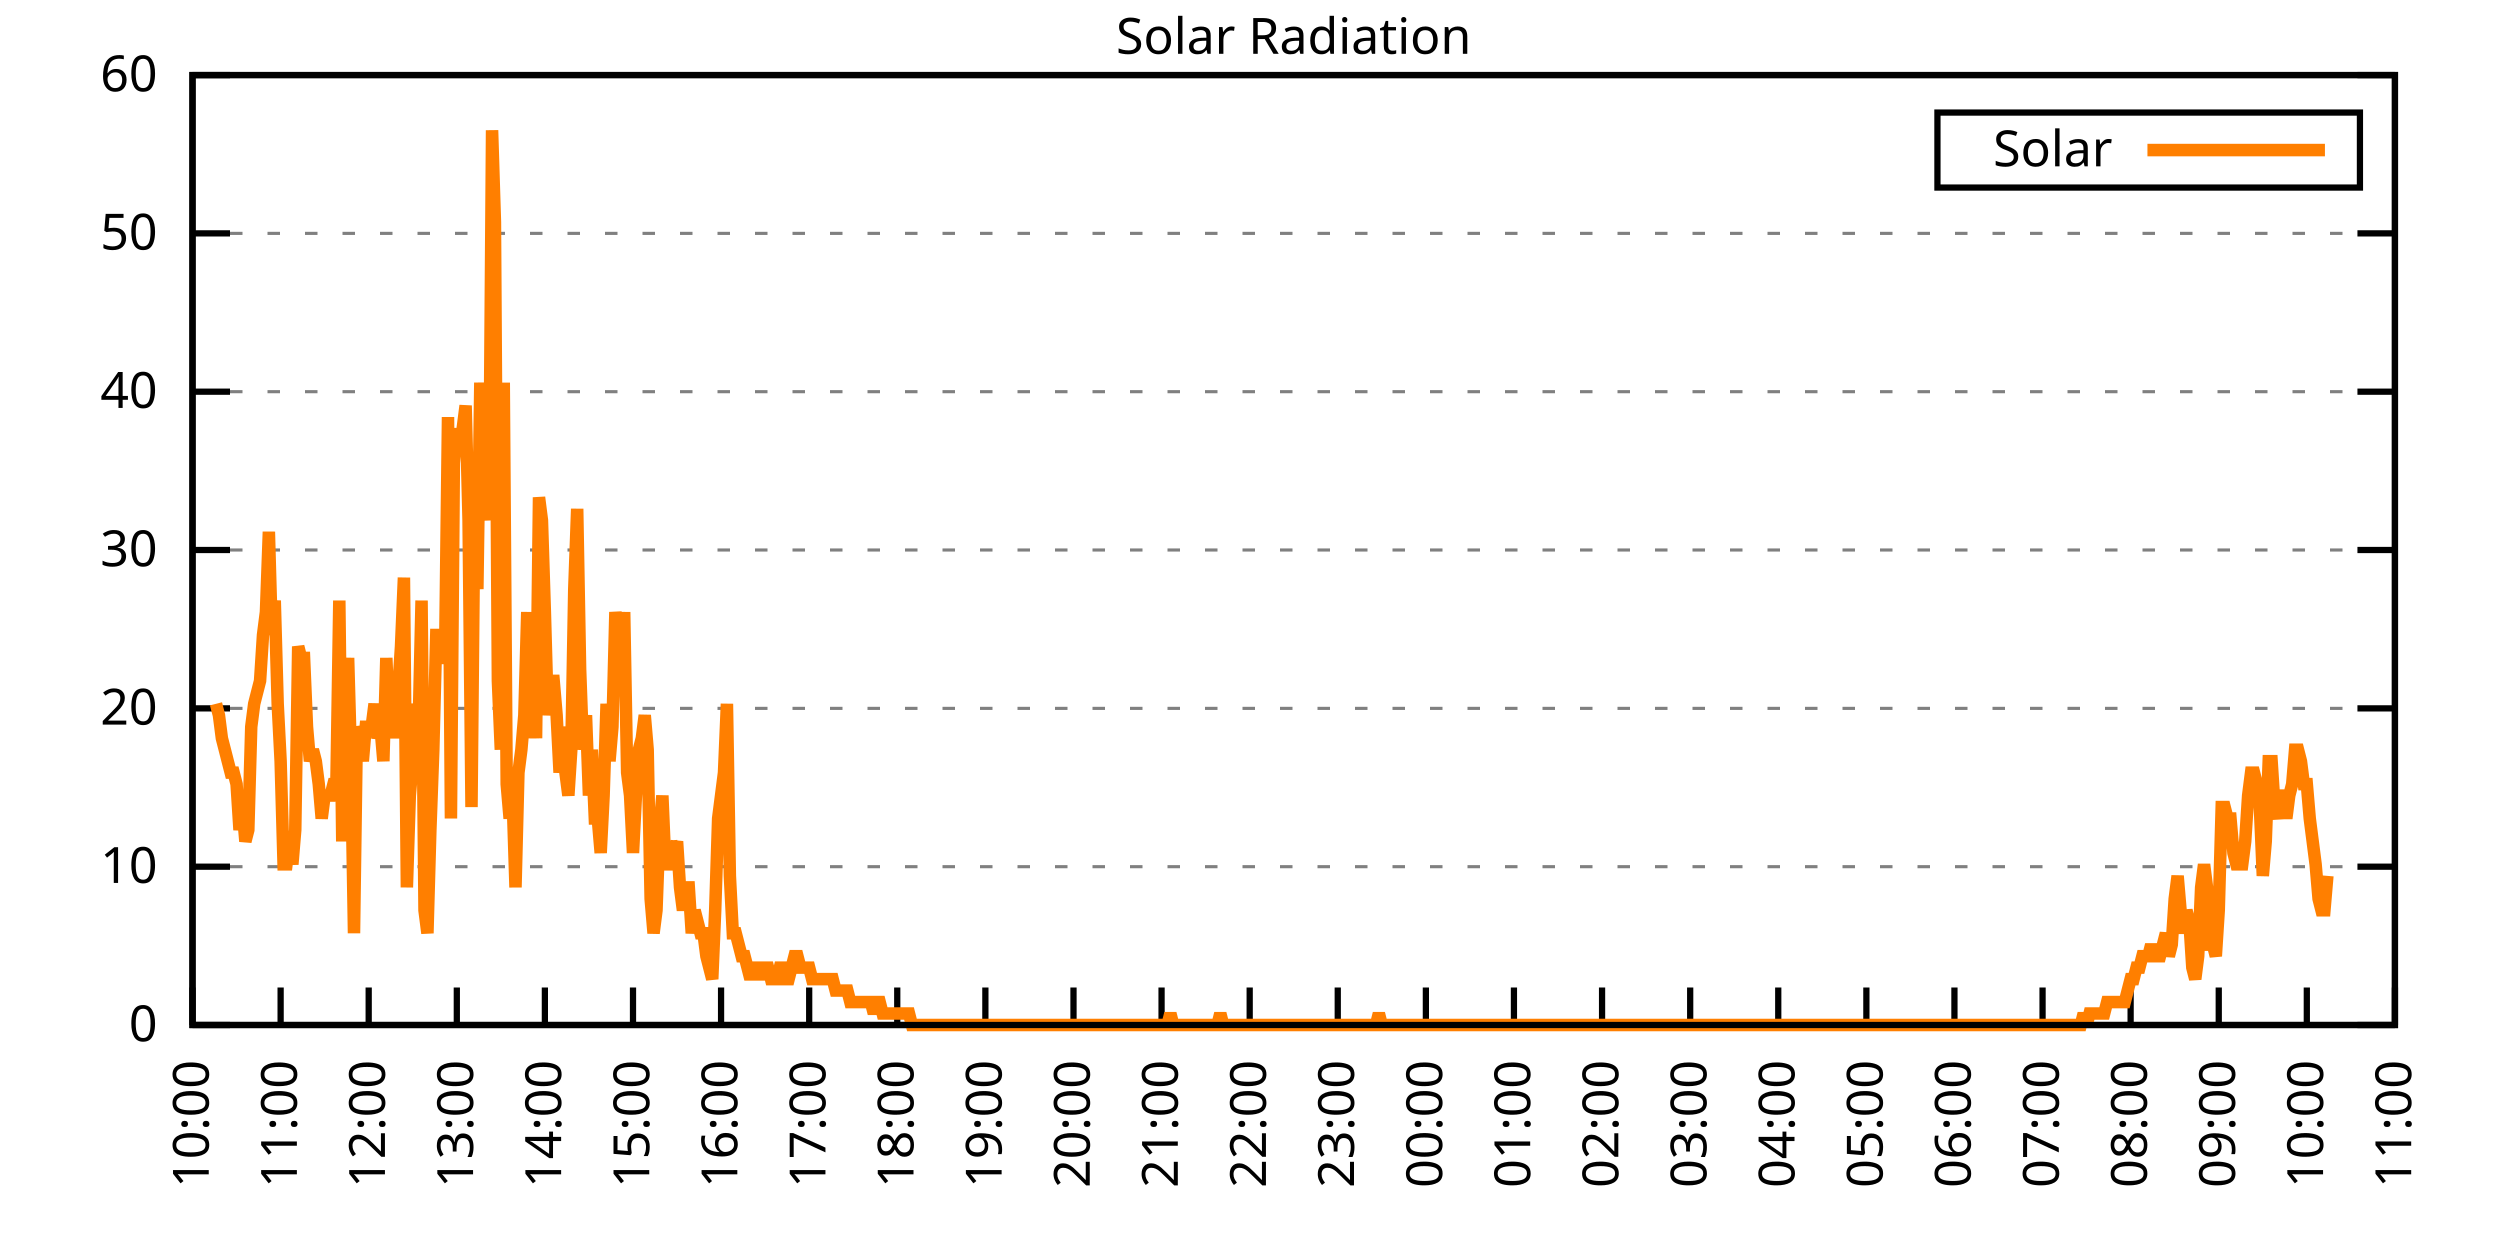
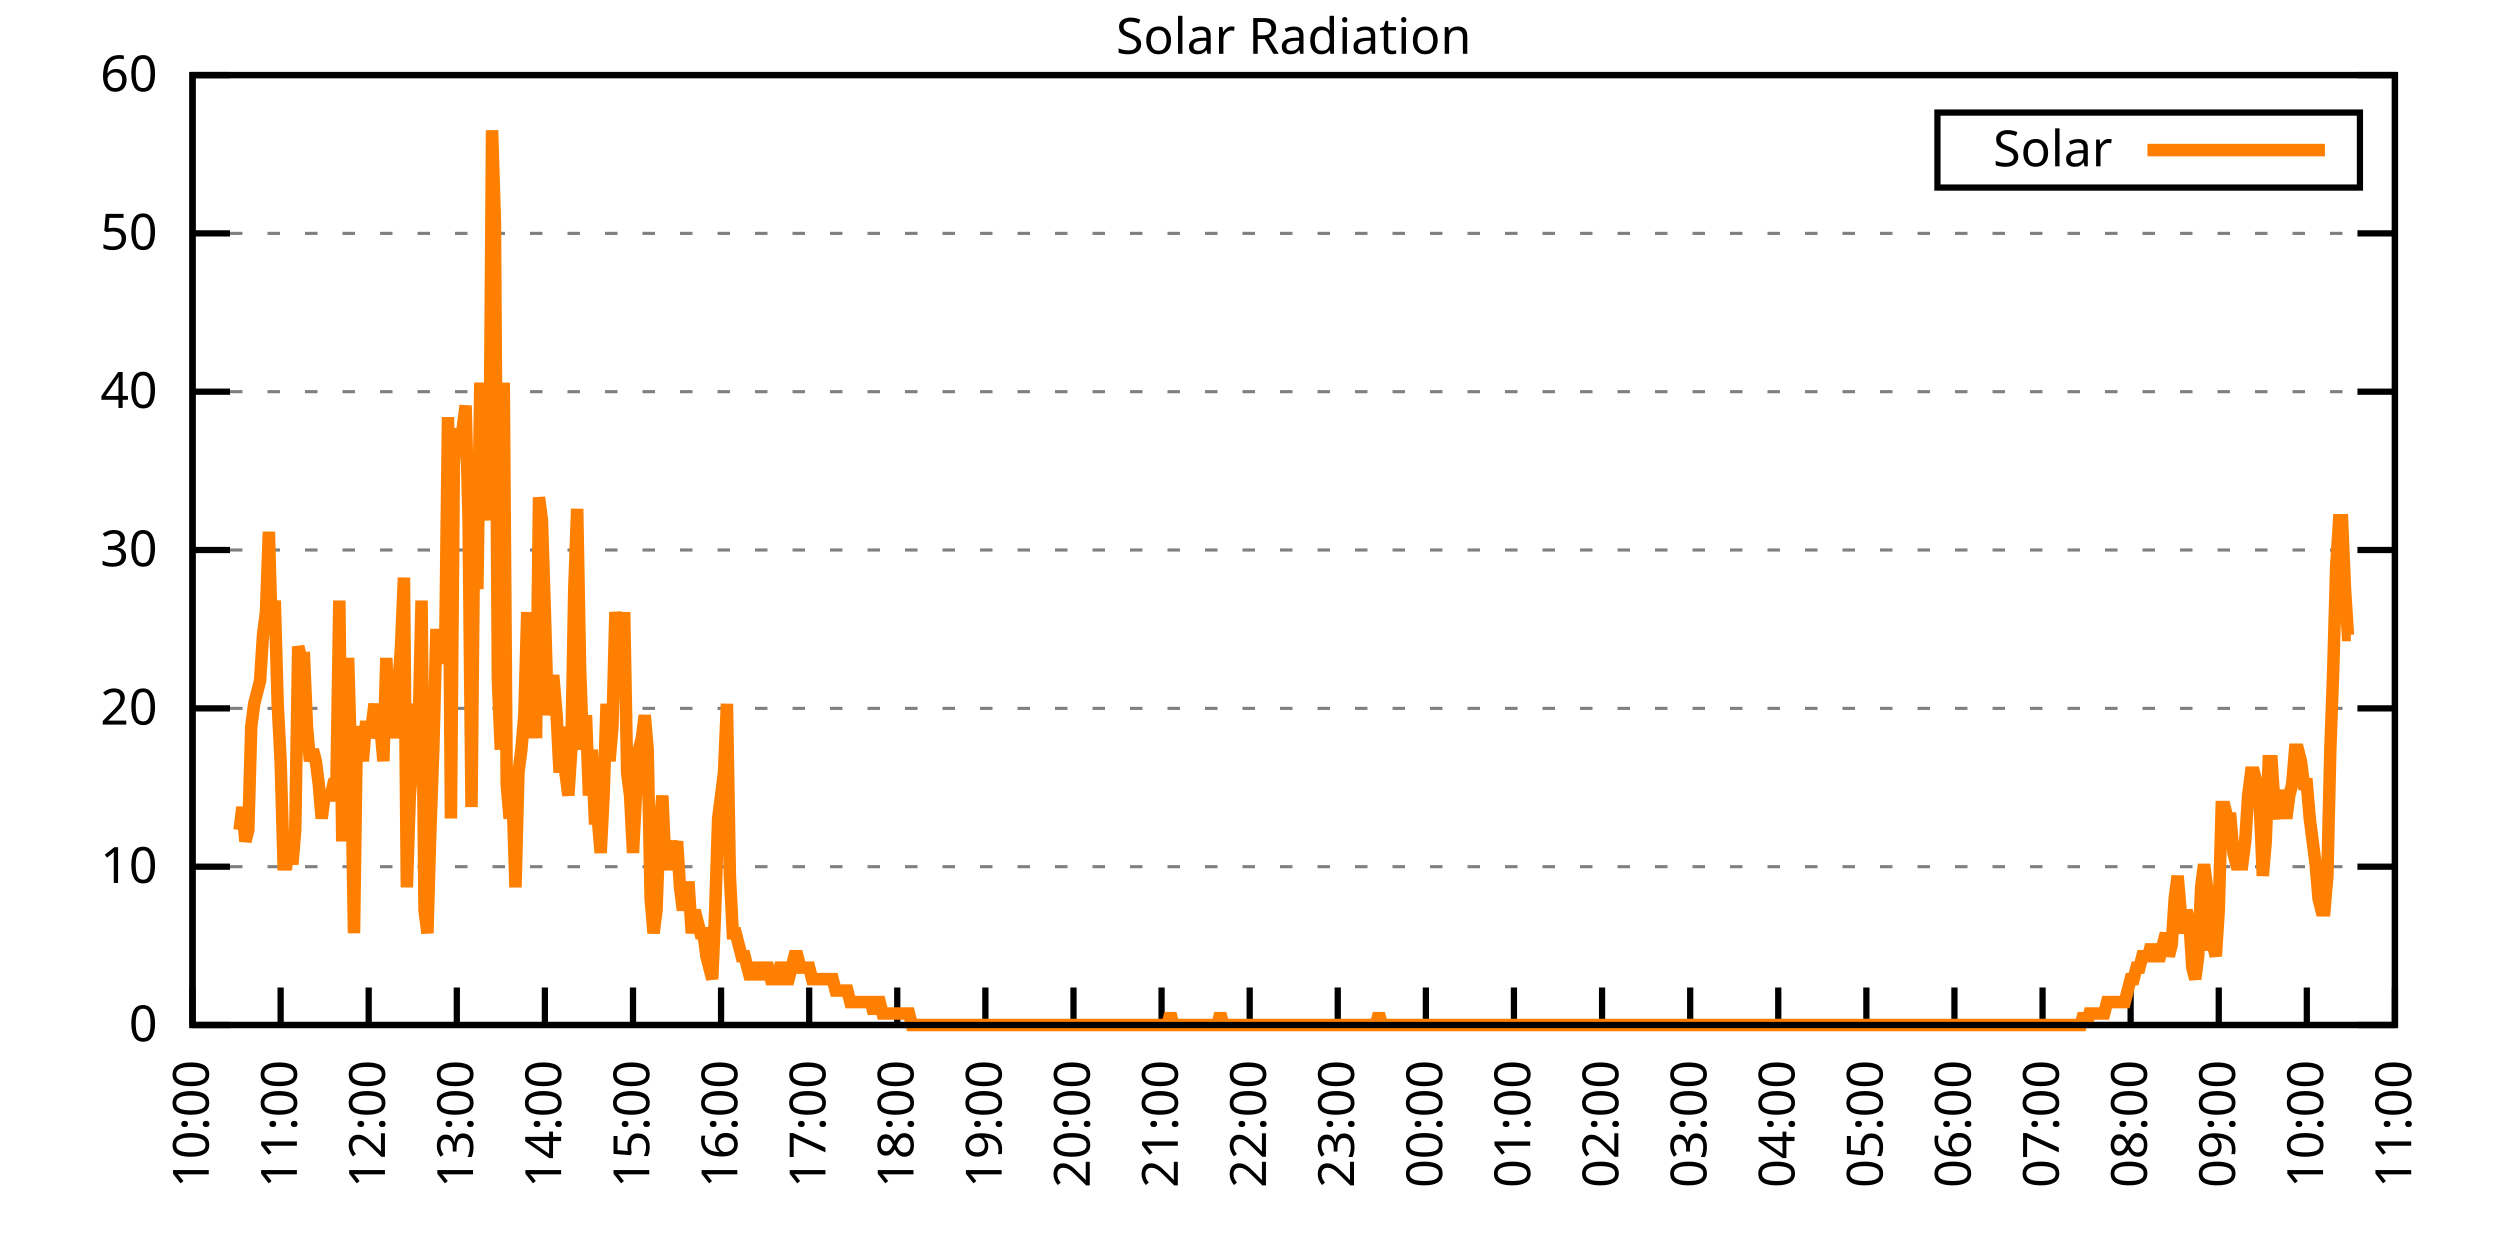
<svg xmlns="http://www.w3.org/2000/svg" xmlns:xlink="http://www.w3.org/1999/xlink" width="400" height="200" viewBox="0 0 400 200">
  <g id="gnuplot_canvas">
    <rect x="0" y="0" width="400" height="200" fill="none" />
    <defs>
      <circle id="gpDot" r="0.5" stroke-width="0.5" stroke="currentColor" />
      <path id="gpPt0" stroke-width="0.333" stroke="currentColor" d="M-1,0 h2 M0,-1 v2" />
      <path id="gpPt1" stroke-width="0.333" stroke="currentColor" d="M-1,-1 L1,1 M1,-1 L-1,1" />
      <path id="gpPt2" stroke-width="0.333" stroke="currentColor" d="M-1,0 L1,0 M0,-1 L0,1 M-1,-1 L1,1 M-1,1 L1,-1" />
      <rect id="gpPt3" stroke-width="0.333" stroke="currentColor" x="-1" y="-1" width="2" height="2" />
      <rect id="gpPt4" stroke-width="0.333" stroke="currentColor" fill="currentColor" x="-1" y="-1" width="2" height="2" />
      <circle id="gpPt5" stroke-width="0.333" stroke="currentColor" cx="0" cy="0" r="1" />
      <use xlink:href="#gpPt5" id="gpPt6" fill="currentColor" stroke="none" />
      <path id="gpPt7" stroke-width="0.333" stroke="currentColor" d="M0,-1.33 L-1.33,0.67 L1.33,0.67 z" />
      <use xlink:href="#gpPt7" id="gpPt8" fill="currentColor" stroke="none" />
      <use xlink:href="#gpPt7" id="gpPt9" stroke="currentColor" transform="rotate(180)" />
      <use xlink:href="#gpPt9" id="gpPt10" fill="currentColor" stroke="none" />
      <use xlink:href="#gpPt3" id="gpPt11" stroke="currentColor" transform="rotate(45)" />
      <use xlink:href="#gpPt11" id="gpPt12" fill="currentColor" stroke="none" />
      <path id="gpPt13" stroke-width="0.333" stroke="currentColor" d="M0,1.330 L1.265,0.411 L0.782,-1.067 L-0.782,-1.076 L-1.265,0.411 z" />
      <use xlink:href="#gpPt13" id="gpPt14" fill="currentColor" stroke="none" />
      <filter id="textbox" filterUnits="objectBoundingBox" x="0" y="0" height="1" width="1">
        <feFlood flood-color="white" flood-opacity="1" result="bgnd" />
        <feComposite in="SourceGraphic" in2="bgnd" operator="atop" />
      </filter>
      <filter id="greybox" filterUnits="objectBoundingBox" x="0" y="0" height="1" width="1">
        <feFlood flood-color="lightgrey" flood-opacity="1" result="grey" />
        <feComposite in="SourceGraphic" in2="grey" operator="atop" />
      </filter>
    </defs>
    <g fill="none" color="white" stroke="currentColor" stroke-width="1.00" stroke-linecap="butt" stroke-linejoin="miter">
</g>
    <g fill="none" color="black" stroke="currentColor" stroke-width="1.00" stroke-linecap="butt" stroke-linejoin="miter">
      <g stroke="none" shape-rendering="crispEdges">
        <polygon fill="rgb(255, 255, 255)" points="30.80,164.00 383.18,164.00 383.18,12.02 30.80,12.02 " />
      </g>
    </g>
    <g fill="none" color="black" stroke="currentColor" stroke-width="1.00" stroke-linecap="butt" stroke-linejoin="miter">
</g>
    <g fill="none" color="black" stroke="black" stroke-width="0.50" stroke-linecap="butt" stroke-linejoin="miter">
</g>
    <g fill="none" color="gray" stroke="currentColor" stroke-width="0.50" stroke-linecap="butt" stroke-linejoin="miter">
      <path stroke="gray" stroke-dasharray="2,4" class="gridline" d="M30.80,164.00 L383.19,164.00  " />
    </g>
    <g fill="none" color="gray" stroke="gray" stroke-width="1.00" stroke-linecap="butt" stroke-linejoin="miter">
</g>
    <g fill="none" color="black" stroke="currentColor" stroke-width="1.00" stroke-linecap="butt" stroke-linejoin="miter">
      <path stroke="black" d="M30.80,164.00 L36.80,164.00 M383.19,164.00 L377.19,164.00  " />
      <g transform="translate(25.20,166.60)" stroke="none" fill="black" font-family="Sans" font-size="8.00" text-anchor="end">
        <text>
          <tspan font-family="Sans"> 0</tspan>
        </text>
      </g>
    </g>
    <g fill="none" color="black" stroke="currentColor" stroke-width="1.00" stroke-linecap="butt" stroke-linejoin="miter">
</g>
    <g fill="none" color="black" stroke="black" stroke-width="0.50" stroke-linecap="butt" stroke-linejoin="miter">
</g>
    <g fill="none" color="gray" stroke="currentColor" stroke-width="0.50" stroke-linecap="butt" stroke-linejoin="miter">
      <path stroke="gray" stroke-dasharray="2,4" class="gridline" d="M30.80,138.67 L383.19,138.67  " />
    </g>
    <g fill="none" color="gray" stroke="gray" stroke-width="1.00" stroke-linecap="butt" stroke-linejoin="miter">
</g>
    <g fill="none" color="black" stroke="currentColor" stroke-width="1.00" stroke-linecap="butt" stroke-linejoin="miter">
      <path stroke="black" d="M30.80,138.67 L36.80,138.67 M383.19,138.67 L377.19,138.67  " />
      <g transform="translate(25.20,141.27)" stroke="none" fill="black" font-family="Sans" font-size="8.00" text-anchor="end">
        <text>
          <tspan font-family="Sans"> 10</tspan>
        </text>
      </g>
    </g>
    <g fill="none" color="black" stroke="currentColor" stroke-width="1.00" stroke-linecap="butt" stroke-linejoin="miter">
</g>
    <g fill="none" color="black" stroke="black" stroke-width="0.50" stroke-linecap="butt" stroke-linejoin="miter">
</g>
    <g fill="none" color="gray" stroke="currentColor" stroke-width="0.50" stroke-linecap="butt" stroke-linejoin="miter">
      <path stroke="gray" stroke-dasharray="2,4" class="gridline" d="M30.80,113.34 L383.19,113.34  " />
    </g>
    <g fill="none" color="gray" stroke="gray" stroke-width="1.00" stroke-linecap="butt" stroke-linejoin="miter">
</g>
    <g fill="none" color="black" stroke="currentColor" stroke-width="1.00" stroke-linecap="butt" stroke-linejoin="miter">
      <path stroke="black" d="M30.80,113.34 L36.80,113.34 M383.19,113.34 L377.19,113.34  " />
      <g transform="translate(25.20,115.94)" stroke="none" fill="black" font-family="Sans" font-size="8.00" text-anchor="end">
        <text>
          <tspan font-family="Sans"> 20</tspan>
        </text>
      </g>
    </g>
    <g fill="none" color="black" stroke="currentColor" stroke-width="1.00" stroke-linecap="butt" stroke-linejoin="miter">
</g>
    <g fill="none" color="black" stroke="black" stroke-width="0.50" stroke-linecap="butt" stroke-linejoin="miter">
</g>
    <g fill="none" color="gray" stroke="currentColor" stroke-width="0.50" stroke-linecap="butt" stroke-linejoin="miter">
      <path stroke="gray" stroke-dasharray="2,4" class="gridline" d="M30.80,88.00 L383.19,88.00  " />
    </g>
    <g fill="none" color="gray" stroke="gray" stroke-width="1.00" stroke-linecap="butt" stroke-linejoin="miter">
</g>
    <g fill="none" color="black" stroke="currentColor" stroke-width="1.00" stroke-linecap="butt" stroke-linejoin="miter">
      <path stroke="black" d="M30.80,88.00 L36.80,88.00 M383.19,88.00 L377.19,88.00  " />
      <g transform="translate(25.20,90.60)" stroke="none" fill="black" font-family="Sans" font-size="8.00" text-anchor="end">
        <text>
          <tspan font-family="Sans"> 30</tspan>
        </text>
      </g>
    </g>
    <g fill="none" color="black" stroke="currentColor" stroke-width="1.00" stroke-linecap="butt" stroke-linejoin="miter">
</g>
    <g fill="none" color="black" stroke="black" stroke-width="0.50" stroke-linecap="butt" stroke-linejoin="miter">
</g>
    <g fill="none" color="gray" stroke="currentColor" stroke-width="0.50" stroke-linecap="butt" stroke-linejoin="miter">
      <path stroke="gray" stroke-dasharray="2,4" class="gridline" d="M30.80,62.67 L383.19,62.67  " />
    </g>
    <g fill="none" color="gray" stroke="gray" stroke-width="1.00" stroke-linecap="butt" stroke-linejoin="miter">
</g>
    <g fill="none" color="black" stroke="currentColor" stroke-width="1.00" stroke-linecap="butt" stroke-linejoin="miter">
      <path stroke="black" d="M30.80,62.67 L36.80,62.67 M383.19,62.67 L377.19,62.67  " />
      <g transform="translate(25.20,65.27)" stroke="none" fill="black" font-family="Sans" font-size="8.00" text-anchor="end">
        <text>
          <tspan font-family="Sans"> 40</tspan>
        </text>
      </g>
    </g>
    <g fill="none" color="black" stroke="currentColor" stroke-width="1.00" stroke-linecap="butt" stroke-linejoin="miter">
</g>
    <g fill="none" color="black" stroke="black" stroke-width="0.50" stroke-linecap="butt" stroke-linejoin="miter">
</g>
    <g fill="none" color="gray" stroke="currentColor" stroke-width="0.50" stroke-linecap="butt" stroke-linejoin="miter">
      <path stroke="gray" stroke-dasharray="2,4" class="gridline" d="M30.80,37.34 L383.19,37.34  " />
    </g>
    <g fill="none" color="gray" stroke="gray" stroke-width="1.00" stroke-linecap="butt" stroke-linejoin="miter">
</g>
    <g fill="none" color="black" stroke="currentColor" stroke-width="1.00" stroke-linecap="butt" stroke-linejoin="miter">
      <path stroke="black" d="M30.80,37.34 L36.80,37.34 M383.19,37.34 L377.19,37.34  " />
      <g transform="translate(25.20,39.94)" stroke="none" fill="black" font-family="Sans" font-size="8.00" text-anchor="end">
        <text>
          <tspan font-family="Sans"> 50</tspan>
        </text>
      </g>
    </g>
    <g fill="none" color="black" stroke="currentColor" stroke-width="1.00" stroke-linecap="butt" stroke-linejoin="miter">
</g>
    <g fill="none" color="black" stroke="black" stroke-width="0.50" stroke-linecap="butt" stroke-linejoin="miter">
</g>
    <g fill="none" color="gray" stroke="currentColor" stroke-width="0.50" stroke-linecap="butt" stroke-linejoin="miter">
      <path stroke="gray" stroke-dasharray="2,4" class="gridline" d="M30.80,12.01 L383.19,12.01  " />
    </g>
    <g fill="none" color="gray" stroke="gray" stroke-width="1.00" stroke-linecap="butt" stroke-linejoin="miter">
</g>
    <g fill="none" color="black" stroke="currentColor" stroke-width="1.00" stroke-linecap="butt" stroke-linejoin="miter">
      <path stroke="black" d="M30.80,12.01 L36.80,12.01 M383.19,12.01 L377.19,12.01  " />
      <g transform="translate(25.20,14.61)" stroke="none" fill="black" font-family="Sans" font-size="8.00" text-anchor="end">
        <text>
          <tspan font-family="Sans"> 60</tspan>
        </text>
      </g>
    </g>
    <g fill="none" color="black" stroke="currentColor" stroke-width="1.00" stroke-linecap="butt" stroke-linejoin="miter">
      <path stroke="black" d="M30.80,164.00 L30.80,158.00  " />
      <g transform="translate(33.40,169.60) rotate(270.00)" stroke="none" fill="black" font-family="Sans" font-size="8.00" text-anchor="end">
        <text>
          <tspan font-family="Sans">10:00</tspan>
        </text>
      </g>
    </g>
    <g fill="none" color="black" stroke="currentColor" stroke-width="1.00" stroke-linecap="butt" stroke-linejoin="miter">
      <path stroke="black" d="M44.90,164.00 L44.90,158.00  " />
      <g transform="translate(47.50,169.60) rotate(270.00)" stroke="none" fill="black" font-family="Sans" font-size="8.00" text-anchor="end">
        <text>
          <tspan font-family="Sans">11:00</tspan>
        </text>
      </g>
    </g>
    <g fill="none" color="black" stroke="currentColor" stroke-width="1.00" stroke-linecap="butt" stroke-linejoin="miter">
      <path stroke="black" d="M58.99,164.00 L58.99,158.00  " />
      <g transform="translate(61.59,169.60) rotate(270.00)" stroke="none" fill="black" font-family="Sans" font-size="8.00" text-anchor="end">
        <text>
          <tspan font-family="Sans">12:00</tspan>
        </text>
      </g>
    </g>
    <g fill="none" color="black" stroke="currentColor" stroke-width="1.00" stroke-linecap="butt" stroke-linejoin="miter">
      <path stroke="black" d="M73.09,164.00 L73.09,158.00  " />
      <g transform="translate(75.69,169.60) rotate(270.00)" stroke="none" fill="black" font-family="Sans" font-size="8.00" text-anchor="end">
        <text>
          <tspan font-family="Sans">13:00</tspan>
        </text>
      </g>
    </g>
    <g fill="none" color="black" stroke="currentColor" stroke-width="1.00" stroke-linecap="butt" stroke-linejoin="miter">
      <path stroke="black" d="M87.18,164.00 L87.18,158.00  " />
      <g transform="translate(89.78,169.60) rotate(270.00)" stroke="none" fill="black" font-family="Sans" font-size="8.00" text-anchor="end">
        <text>
          <tspan font-family="Sans">14:00</tspan>
        </text>
      </g>
    </g>
    <g fill="none" color="black" stroke="currentColor" stroke-width="1.00" stroke-linecap="butt" stroke-linejoin="miter">
      <path stroke="black" d="M101.28,164.00 L101.28,158.00  " />
      <g transform="translate(103.88,169.60) rotate(270.00)" stroke="none" fill="black" font-family="Sans" font-size="8.00" text-anchor="end">
        <text>
          <tspan font-family="Sans">15:00</tspan>
        </text>
      </g>
    </g>
    <g fill="none" color="black" stroke="currentColor" stroke-width="1.00" stroke-linecap="butt" stroke-linejoin="miter">
      <path stroke="black" d="M115.37,164.00 L115.37,158.00  " />
      <g transform="translate(117.97,169.60) rotate(270.00)" stroke="none" fill="black" font-family="Sans" font-size="8.00" text-anchor="end">
        <text>
          <tspan font-family="Sans">16:00</tspan>
        </text>
      </g>
    </g>
    <g fill="none" color="black" stroke="currentColor" stroke-width="1.00" stroke-linecap="butt" stroke-linejoin="miter">
      <path stroke="black" d="M129.47,164.00 L129.47,158.00  " />
      <g transform="translate(132.07,169.60) rotate(270.00)" stroke="none" fill="black" font-family="Sans" font-size="8.00" text-anchor="end">
        <text>
          <tspan font-family="Sans">17:00</tspan>
        </text>
      </g>
    </g>
    <g fill="none" color="black" stroke="currentColor" stroke-width="1.00" stroke-linecap="butt" stroke-linejoin="miter">
      <path stroke="black" d="M143.56,164.00 L143.56,158.00  " />
      <g transform="translate(146.16,169.60) rotate(270.00)" stroke="none" fill="black" font-family="Sans" font-size="8.00" text-anchor="end">
        <text>
          <tspan font-family="Sans">18:00</tspan>
        </text>
      </g>
    </g>
    <g fill="none" color="black" stroke="currentColor" stroke-width="1.00" stroke-linecap="butt" stroke-linejoin="miter">
      <path stroke="black" d="M157.66,164.00 L157.66,158.00  " />
      <g transform="translate(160.26,169.60) rotate(270.00)" stroke="none" fill="black" font-family="Sans" font-size="8.00" text-anchor="end">
        <text>
          <tspan font-family="Sans">19:00</tspan>
        </text>
      </g>
    </g>
    <g fill="none" color="black" stroke="currentColor" stroke-width="1.00" stroke-linecap="butt" stroke-linejoin="miter">
      <path stroke="black" d="M171.76,164.00 L171.76,158.00  " />
      <g transform="translate(174.36,169.60) rotate(270.00)" stroke="none" fill="black" font-family="Sans" font-size="8.00" text-anchor="end">
        <text>
          <tspan font-family="Sans">20:00</tspan>
        </text>
      </g>
    </g>
    <g fill="none" color="black" stroke="currentColor" stroke-width="1.00" stroke-linecap="butt" stroke-linejoin="miter">
      <path stroke="black" d="M185.85,164.00 L185.85,158.00  " />
      <g transform="translate(188.45,169.60) rotate(270.00)" stroke="none" fill="black" font-family="Sans" font-size="8.00" text-anchor="end">
        <text>
          <tspan font-family="Sans">21:00</tspan>
        </text>
      </g>
    </g>
    <g fill="none" color="black" stroke="currentColor" stroke-width="1.00" stroke-linecap="butt" stroke-linejoin="miter">
      <path stroke="black" d="M199.95,164.00 L199.95,158.00  " />
      <g transform="translate(202.55,169.60) rotate(270.00)" stroke="none" fill="black" font-family="Sans" font-size="8.00" text-anchor="end">
        <text>
          <tspan font-family="Sans">22:00</tspan>
        </text>
      </g>
    </g>
    <g fill="none" color="black" stroke="currentColor" stroke-width="1.00" stroke-linecap="butt" stroke-linejoin="miter">
      <path stroke="black" d="M214.04,164.00 L214.04,158.00  " />
      <g transform="translate(216.64,169.60) rotate(270.00)" stroke="none" fill="black" font-family="Sans" font-size="8.00" text-anchor="end">
        <text>
          <tspan font-family="Sans">23:00</tspan>
        </text>
      </g>
    </g>
    <g fill="none" color="black" stroke="currentColor" stroke-width="1.00" stroke-linecap="butt" stroke-linejoin="miter">
      <path stroke="black" d="M228.14,164.00 L228.14,158.00  " />
      <g transform="translate(230.74,169.60) rotate(270.00)" stroke="none" fill="black" font-family="Sans" font-size="8.00" text-anchor="end">
        <text>
          <tspan font-family="Sans">00:00</tspan>
        </text>
      </g>
    </g>
    <g fill="none" color="black" stroke="currentColor" stroke-width="1.00" stroke-linecap="butt" stroke-linejoin="miter">
      <path stroke="black" d="M242.23,164.00 L242.23,158.00  " />
      <g transform="translate(244.83,169.60) rotate(270.00)" stroke="none" fill="black" font-family="Sans" font-size="8.00" text-anchor="end">
        <text>
          <tspan font-family="Sans">01:00</tspan>
        </text>
      </g>
    </g>
    <g fill="none" color="black" stroke="currentColor" stroke-width="1.00" stroke-linecap="butt" stroke-linejoin="miter">
      <path stroke="black" d="M256.33,164.00 L256.33,158.00  " />
      <g transform="translate(258.93,169.60) rotate(270.00)" stroke="none" fill="black" font-family="Sans" font-size="8.00" text-anchor="end">
        <text>
          <tspan font-family="Sans">02:00</tspan>
        </text>
      </g>
    </g>
    <g fill="none" color="black" stroke="currentColor" stroke-width="1.00" stroke-linecap="butt" stroke-linejoin="miter">
      <path stroke="black" d="M270.43,164.00 L270.43,158.00  " />
      <g transform="translate(273.03,169.60) rotate(270.00)" stroke="none" fill="black" font-family="Sans" font-size="8.00" text-anchor="end">
        <text>
          <tspan font-family="Sans">03:00</tspan>
        </text>
      </g>
    </g>
    <g fill="none" color="black" stroke="currentColor" stroke-width="1.00" stroke-linecap="butt" stroke-linejoin="miter">
      <path stroke="black" d="M284.52,164.00 L284.52,158.00  " />
      <g transform="translate(287.12,169.60) rotate(270.00)" stroke="none" fill="black" font-family="Sans" font-size="8.00" text-anchor="end">
        <text>
          <tspan font-family="Sans">04:00</tspan>
        </text>
      </g>
    </g>
    <g fill="none" color="black" stroke="currentColor" stroke-width="1.00" stroke-linecap="butt" stroke-linejoin="miter">
      <path stroke="black" d="M298.62,164.00 L298.62,158.00  " />
      <g transform="translate(301.22,169.60) rotate(270.00)" stroke="none" fill="black" font-family="Sans" font-size="8.00" text-anchor="end">
        <text>
          <tspan font-family="Sans">05:00</tspan>
        </text>
      </g>
    </g>
    <g fill="none" color="black" stroke="currentColor" stroke-width="1.00" stroke-linecap="butt" stroke-linejoin="miter">
      <path stroke="black" d="M312.71,164.00 L312.71,158.00  " />
      <g transform="translate(315.31,169.60) rotate(270.00)" stroke="none" fill="black" font-family="Sans" font-size="8.00" text-anchor="end">
        <text>
          <tspan font-family="Sans">06:00</tspan>
        </text>
      </g>
    </g>
    <g fill="none" color="black" stroke="currentColor" stroke-width="1.00" stroke-linecap="butt" stroke-linejoin="miter">
      <path stroke="black" d="M326.81,164.00 L326.81,158.00  " />
      <g transform="translate(329.41,169.60) rotate(270.00)" stroke="none" fill="black" font-family="Sans" font-size="8.00" text-anchor="end">
        <text>
          <tspan font-family="Sans">07:00</tspan>
        </text>
      </g>
    </g>
    <g fill="none" color="black" stroke="currentColor" stroke-width="1.00" stroke-linecap="butt" stroke-linejoin="miter">
      <path stroke="black" d="M340.90,164.00 L340.90,158.00  " />
      <g transform="translate(343.50,169.60) rotate(270.00)" stroke="none" fill="black" font-family="Sans" font-size="8.00" text-anchor="end">
        <text>
          <tspan font-family="Sans">08:00</tspan>
        </text>
      </g>
    </g>
    <g fill="none" color="black" stroke="currentColor" stroke-width="1.00" stroke-linecap="butt" stroke-linejoin="miter">
      <path stroke="black" d="M355.00,164.00 L355.00,158.00  " />
      <g transform="translate(357.60,169.60) rotate(270.00)" stroke="none" fill="black" font-family="Sans" font-size="8.00" text-anchor="end">
        <text>
          <tspan font-family="Sans">09:00</tspan>
        </text>
      </g>
    </g>
    <g fill="none" color="black" stroke="currentColor" stroke-width="1.00" stroke-linecap="butt" stroke-linejoin="miter">
      <path stroke="black" d="M369.09,164.00 L369.09,158.00  " />
      <g transform="translate(371.69,169.60) rotate(270.00)" stroke="none" fill="black" font-family="Sans" font-size="8.00" text-anchor="end">
        <text>
          <tspan font-family="Sans">10:00</tspan>
        </text>
      </g>
    </g>
    <g fill="none" color="black" stroke="currentColor" stroke-width="1.00" stroke-linecap="butt" stroke-linejoin="miter">
      <path stroke="black" d="M383.19,164.00 L383.19,158.00  " />
      <g transform="translate(385.79,169.60) rotate(270.00)" stroke="none" fill="black" font-family="Sans" font-size="8.00" text-anchor="end">
        <text>
          <tspan font-family="Sans">11:00</tspan>
        </text>
      </g>
    </g>
    <g fill="none" color="black" stroke="currentColor" stroke-width="1.00" stroke-linecap="butt" stroke-linejoin="miter">
</g>
    <g fill="none" color="black" stroke="currentColor" stroke-width="1.00" stroke-linecap="butt" stroke-linejoin="miter">
      <path stroke="black" d="M30.80,12.01 L30.80,164.00 L383.19,164.00 L383.19,12.01 L30.80,12.01 Z  " />
    </g>
    <g fill="none" color="black" stroke="currentColor" stroke-width="1.00" stroke-linecap="butt" stroke-linejoin="miter">
</g>
    <g fill="none" color="black" stroke="currentColor" stroke-width="1.00" stroke-linecap="butt" stroke-linejoin="miter">
      <path stroke="black" d="M309.99,30.01 L309.99,18.01 L377.59,18.01 L377.59,30.01 L309.99,30.01 Z  " />
    </g>
    <g id="Solar_Radiation_plot_1">
      <g fill="none" color="white" stroke="black" stroke-width="2.00" stroke-linecap="butt" stroke-linejoin="miter">
</g>
      <g fill="none" color="black" stroke="currentColor" stroke-width="2.00" stroke-linecap="butt" stroke-linejoin="miter">
        <g transform="translate(337.99,26.61)" stroke="none" fill="black" font-family="Sans" font-size="8.00" text-anchor="end">
          <text>
            <tspan font-family="Sans">Solar</tspan>
          </text>
        </g>
      </g>
      <g fill="none" color="black" stroke="currentColor" stroke-width="2.00" stroke-linecap="butt" stroke-linejoin="miter">
-         <path stroke="rgb(255, 127,   0)" d="M343.59,24.01 L371.99,24.01 M34.56,112.61 L35.03,114.44 L35.50,118.12 L35.97,119.95 L36.44,121.79 L36.91,123.62   L37.38,123.62 L37.85,125.46 L38.32,132.80 L38.79,129.13 L39.26,134.63 L39.73,132.80 L40.20,116.28 L40.67,112.61   L41.14,110.77 L41.61,108.94 L42.08,101.60 L42.55,97.93 L43.02,85.08 L43.49,101.60 L43.96,96.09 L44.43,112.61   L44.90,121.79 L45.37,138.30 L45.84,138.30 L46.31,134.63 L46.78,138.30 L47.24,132.80 L47.71,103.43 L48.18,105.27   L48.65,105.27 L49.12,116.28 L49.59,121.79 L50.06,119.95 L50.53,121.79 L51.00,125.46 L51.47,130.96 L51.94,127.29   L52.41,127.29 L52.88,127.29 L53.35,125.46 L53.82,125.46 L54.29,96.09 L54.76,134.63 L55.23,112.61 L55.70,105.27   L56.17,121.79 L56.64,149.32 L57.11,116.28 L57.58,118.12 L58.05,121.79 L58.52,116.28 L58.99,116.28 L59.46,116.28   L59.93,112.61 L60.40,118.12 L60.87,116.28 L61.34,121.79 L61.81,105.27 L62.28,116.28 L62.75,108.94 L63.22,118.12   L63.69,110.77 L64.16,103.43 L64.63,92.42 L65.10,141.98 L65.57,127.29 L66.04,121.79 L66.51,112.61 L66.98,116.28   L67.45,96.09 L67.92,145.65 L68.39,149.32 L68.86,132.80 L69.33,119.95 L69.80,101.60 L70.27,101.60 L70.74,105.27   L71.21,105.27 L71.68,66.73 L72.15,130.96 L72.62,74.07 L73.09,68.56 L73.56,72.23 L74.03,68.56 L74.50,64.89   L74.97,83.24 L75.44,129.13 L75.91,79.57 L76.38,94.26 L76.85,61.22 L77.32,75.90 L77.79,77.74 L78.26,83.24   L78.73,20.84 L79.19,35.52 L79.66,108.94 L80.13,119.95 L80.60,61.22 L81.07,125.46 L81.54,130.96 L82.01,127.29   L82.48,141.98 L82.95,123.62 L83.42,119.95 L83.89,114.44 L84.36,97.93 L84.83,118.12 L85.30,105.27 L85.77,118.12   L86.24,79.57 L86.71,83.24 L87.18,97.93 L87.65,114.44 L88.12,108.94 L88.59,108.94 L89.06,114.44 L89.53,123.62   L90.00,116.28 L90.47,123.62 L90.94,127.29 L91.41,119.95 L91.88,94.26 L92.35,81.41 L92.82,107.10 L93.29,119.95   L93.76,114.44 L94.23,127.29 L94.70,119.95 L95.17,130.96 L95.64,130.96 L96.11,136.47 L96.58,127.29 L97.05,112.61   L97.52,121.79 L97.99,116.28 L98.46,97.93 L98.93,101.60 L99.40,110.77 L99.87,97.93 L100.34,123.62 L100.81,127.29   L101.28,136.47 L101.75,127.29 L102.22,119.95 L102.69,118.12 L103.16,114.44 L103.63,119.95 L104.10,143.81 L104.57,149.32   L105.04,145.65 L105.51,132.80 L105.98,127.29 L106.45,138.30 L106.92,138.30 L107.39,134.63 L107.86,136.47 L108.33,134.63   L108.80,141.98 L109.27,145.65 L109.74,141.98 L110.21,141.98 L110.68,149.32 L111.14,145.65 L111.61,147.48 L112.08,149.32   L112.55,149.32 L113.02,152.99 L113.49,154.82 L113.96,156.66 L114.43,145.65 L114.90,130.96 L115.37,127.29 L115.84,123.62   L116.31,112.61 L116.78,140.14 L117.25,149.32 L117.72,149.32 L118.19,151.15 L118.66,152.99 L119.13,152.99 L119.60,154.82   L120.07,156.66 L120.54,154.82 L121.01,154.82 L121.48,154.82 L121.95,156.66 L122.42,154.82 L122.89,154.82 L123.36,156.66   L123.83,156.66 L124.30,156.66 L124.77,154.82 L125.24,154.82 L125.71,156.66 L126.18,156.66 L126.65,154.82 L127.12,152.99   L127.59,152.99 L128.06,154.82 L128.53,154.82 L129.00,154.82 L129.47,154.82 L129.94,156.66 L130.41,156.66 L130.88,156.66   L131.35,156.66 L131.82,156.66 L132.29,156.66 L132.76,156.66 L133.23,156.66 L133.70,158.49 L134.17,158.49 L134.64,158.49   L135.11,158.49 L135.58,158.49 L136.05,160.33 L136.52,160.33 L136.99,160.33 L137.46,160.33 L137.93,160.33 L138.40,160.33   L138.87,160.33 L139.34,160.33 L139.81,162.16 L140.28,160.33 L140.75,160.33 L141.22,162.16 L141.69,162.16 L142.16,162.16   L142.63,162.16 L143.09,162.16 L143.56,162.16 L144.03,162.16 L144.50,162.16 L144.97,162.16 L145.44,162.16 L145.91,164.00   L146.38,164.00 L146.85,164.00 L147.32,164.00 L147.79,164.00 L148.26,164.00 L148.73,164.00 L149.20,164.00 L149.67,164.00   L150.14,164.00 L150.61,164.00 L151.08,164.00 L151.55,164.00 L152.02,164.00 L152.49,164.00 L152.96,164.00 L153.43,164.00   L153.90,164.00 L154.37,164.00 L154.84,164.00 L155.31,164.00 L155.78,164.00 L156.25,164.00 L156.72,164.00 L157.19,164.00   L157.66,164.00 L158.13,164.00 L158.60,164.00 L159.07,164.00 L159.54,164.00 L160.01,164.00 L160.48,164.00 L160.95,164.00   L161.42,164.00 L161.89,164.00 L162.36,164.00 L162.83,164.00 L163.30,164.00 L163.77,164.00 L164.24,164.00 L164.71,164.00   L165.18,164.00 L165.65,164.00 L166.12,164.00 L166.59,164.00 L167.06,164.00 L167.53,164.00 L168.00,164.00 L168.47,164.00   L168.94,164.00 L169.41,164.00 L169.88,164.00 L170.35,164.00 L170.82,164.00 L171.29,164.00 L171.76,164.00 L172.23,164.00   L172.70,164.00 L173.17,164.00 L173.64,164.00 L174.11,164.00 L174.58,164.00 L175.04,164.00 L175.51,164.00 L175.98,164.00   L176.45,164.00 L176.92,164.00 L177.39,164.00 L177.86,164.00 L178.33,164.00 L178.80,164.00 L179.27,164.00 L179.74,164.00   L180.21,164.00 L180.68,164.00 L181.15,164.00 L181.62,164.00 L182.09,164.00 L182.56,164.00 L183.03,164.00 L183.50,164.00   L183.97,164.00 L184.44,164.00 L184.91,164.00 L185.38,164.00 L185.85,164.00 L186.32,164.00 L186.79,164.00 L187.26,162.16   L187.73,164.00 L188.20,164.00 L188.67,164.00 L189.14,164.00 L189.61,164.00 L190.08,164.00 L190.55,164.00 L191.02,164.00   L191.49,164.00 L191.96,164.00 L192.43,164.00 L192.90,164.00 L193.37,164.00 L193.84,164.00 L194.31,164.00 L194.78,164.00   L195.25,162.16 L195.72,164.00 L196.19,164.00 L196.66,164.00 L197.13,164.00 L197.60,164.00 L198.07,164.00 L198.54,164.00   L199.01,164.00 L199.48,164.00 L199.95,164.00 L200.42,164.00 L200.89,164.00 L201.36,164.00 L201.83,164.00 L202.30,164.00   L202.77,164.00 L203.24,164.00 L203.71,164.00 L204.18,164.00 L204.65,164.00 L205.12,164.00 L205.59,164.00 L206.06,164.00   L206.53,164.00 L207.00,164.00 L207.46,164.00 L207.93,164.00 L208.40,164.00 L208.87,164.00 L209.34,164.00 L209.81,164.00   L210.28,164.00 L210.75,164.00 L211.22,164.00 L211.69,164.00 L212.16,164.00 L212.63,164.00 L213.10,164.00 L213.57,164.00   L214.04,164.00 L214.51,164.00 L214.98,164.00 L215.45,164.00 L215.92,164.00 L216.39,164.00 L216.86,164.00 L217.33,164.00   L217.80,164.00 L218.27,164.00 L218.74,164.00 L219.21,164.00 L219.68,164.00 L220.15,164.00 L220.62,162.16 L221.09,164.00   L221.56,164.00 L222.03,164.00 L222.50,164.00 L222.97,164.00 L223.44,164.00 L223.91,164.00 L224.38,164.00 L224.85,164.00   L225.32,164.00 L225.79,164.00 L226.26,164.00 L226.73,164.00 L227.20,164.00 L227.67,164.00 L228.14,164.00 L228.61,164.00   L229.08,164.00 L229.55,164.00 L230.02,164.00 L230.49,164.00 L230.96,164.00 L231.43,164.00 L231.90,164.00 L232.37,164.00   L232.84,164.00 L233.31,164.00 L233.78,164.00 L234.25,164.00 L234.72,164.00 L235.19,164.00 L235.66,164.00 L236.13,164.00   L236.60,164.00 L237.07,164.00 L237.54,164.00 L238.01,164.00 L238.48,164.00 L238.95,164.00 L239.41,164.00 L239.88,164.00   L240.35,164.00 L240.82,164.00 L241.29,164.00 L241.76,164.00 L242.23,164.00 L242.70,164.00 L243.17,164.00 L243.64,164.00   L244.11,164.00 L244.58,164.00 L245.05,164.00 L245.52,164.00 L245.99,164.00 L246.46,164.00 L246.93,164.00 L247.40,164.00   L247.87,164.00 L248.34,164.00 L248.81,164.00 L249.28,164.00 L249.75,164.00 L250.22,164.00 L250.69,164.00 L251.16,164.00   L251.63,164.00 L252.10,164.00 L252.57,164.00 L253.04,164.00 L253.51,164.00 L253.98,164.00 L254.45,164.00 L254.92,164.00   L255.39,164.00 L255.86,164.00 L256.33,164.00 L256.80,164.00 L257.27,164.00 L257.74,164.00 L258.21,164.00 L258.68,164.00   L259.15,164.00 L259.62,164.00 L260.09,164.00 L260.56,164.00 L261.03,164.00 L261.50,164.00 L261.97,164.00 L262.44,164.00   L262.91,164.00 L263.38,164.00 L263.85,164.00 L264.32,164.00 L264.79,164.00 L265.26,164.00 L265.73,164.00 L266.20,164.00   L266.67,164.00 L267.14,164.00 L267.61,164.00 L268.08,164.00 L268.55,164.00 L269.02,164.00 L269.49,164.00 L269.96,164.00   L270.43,164.00 L270.90,164.00 L271.36,164.00 L271.83,164.00 L272.30,164.00 L272.77,164.00 L273.24,164.00 L273.71,164.00   L274.18,164.00 L274.65,164.00 L275.12,164.00 L275.59,164.00 L276.06,164.00 L276.53,164.00 L277.00,164.00 L277.47,164.00   L277.94,164.00 L278.41,164.00 L278.88,164.00 L279.35,164.00 L279.82,164.00 L280.29,164.00 L280.76,164.00 L281.23,164.00   L281.70,164.00 L282.17,164.00 L282.64,164.00 L283.11,164.00 L283.58,164.00 L284.05,164.00 L284.52,164.00 L284.99,164.00   L285.46,164.00 L285.93,164.00 L286.40,164.00 L286.87,164.00 L287.34,164.00 L287.81,164.00 L288.28,164.00 L288.75,164.00   L289.22,164.00 L289.69,164.00 L290.16,164.00 L290.63,164.00 L291.10,164.00 L291.57,164.00 L292.04,164.00 L292.51,164.00   L292.98,164.00 L293.45,164.00 L293.92,164.00 L294.39,164.00 L294.86,164.00 L295.33,164.00 L295.80,164.00 L296.27,164.00   L296.74,164.00 L297.21,164.00 L297.68,164.00 L298.15,164.00 L298.62,164.00 L299.09,164.00 L299.56,164.00 L300.03,164.00   L300.50,164.00 L300.97,164.00 L301.44,164.00 L301.91,164.00 L302.38,164.00 L302.85,164.00 L303.31,164.00 L303.78,164.00   L304.25,164.00 L304.72,164.00 L305.19,164.00 L305.66,164.00 L306.13,164.00 L306.60,164.00 L307.07,164.00 L307.54,164.00   L308.01,164.00 L308.48,164.00 L308.95,164.00 L309.42,164.00 L309.89,164.00 L310.36,164.00 L310.83,164.00 L311.30,164.00   L311.77,164.00 L312.24,164.00 L312.71,164.00 L313.18,164.00 L313.65,164.00 L314.12,164.00 L314.59,164.00 L315.06,164.00   L315.53,164.00 L316.00,164.00 L316.47,164.00 L316.94,164.00 L317.41,164.00 L317.88,164.00 L318.35,164.00 L318.82,164.00   L319.29,164.00 L319.76,164.00 L320.23,164.00 L320.70,164.00 L321.17,164.00 L321.64,164.00 L322.11,164.00 L322.58,164.00   L323.05,164.00 L323.52,164.00 L323.99,164.00 L324.46,164.00 L324.93,164.00 L325.40,164.00 L325.87,164.00 L326.34,164.00   L326.81,164.00 L327.28,164.00 L327.75,164.00 L328.22,164.00 L328.69,164.00 L329.16,164.00 L329.63,164.00 L330.10,164.00   L330.57,164.00 L331.04,164.00 L331.51,164.00 L331.98,164.00 L332.45,164.00 L332.92,164.00 L333.39,162.16 L333.86,164.00   L334.33,162.16 L334.80,162.16 L335.26,162.16 L335.73,162.16 L336.20,162.16 L336.67,162.16 L337.14,160.33 L337.61,160.33   L338.08,160.33 L338.55,160.33 L339.02,160.33 L339.49,160.33 L339.96,160.33 L340.43,158.49 L340.90,156.66 L341.37,156.66   L341.84,154.82 L342.31,154.82 L342.78,152.99 L343.25,152.99 L343.72,152.99 L344.19,151.15 L344.66,152.99 L345.13,152.99   L345.60,152.99 L346.07,151.15 L346.54,149.32 L347.01,152.99 L347.48,151.15 L347.95,143.81 L348.42,140.14 L348.89,145.65   L349.36,149.32 L349.83,145.65 L350.30,147.48 L350.77,154.82 L351.24,156.66 L351.71,152.99 L352.18,141.98 L352.65,138.30   L353.12,141.98 L353.59,151.15 L354.06,151.15 L354.53,152.99 L355.00,145.65 L355.47,129.13 L355.94,129.13 L356.41,130.96   L356.88,130.96 L357.35,136.47 L357.82,138.30 L358.29,138.30 L358.76,138.30 L359.23,134.63 L359.70,127.29 L360.17,123.62   L360.64,123.62 L361.11,125.46 L361.58,129.13 L362.05,140.14 L362.52,134.63 L362.99,121.79 L363.46,121.79 L363.93,129.13   L364.40,130.96 L364.87,127.29 L365.34,127.29 L365.81,130.96 L366.28,127.29 L366.75,125.46 L367.21,119.95 L367.68,119.95   L368.15,121.79 L368.62,125.46 L369.09,125.46 L369.56,130.96 L370.03,134.63 L370.50,138.30 L370.97,143.81 L371.44,145.65   L371.91,145.65 L372.38,140.14  " />
+         <path stroke="rgb(255, 127,   0)" d="M343.59,24.01 L371.99,24.01 M38.32,132.80 L38.79,129.13 L39.26,134.63 L39.73,132.80 L40.20,116.28 L40.67,112.61   L41.14,110.77 L41.61,108.94 L42.08,101.60 L42.55,97.93 L43.02,85.08 L43.49,101.60 L43.96,96.09 L44.43,112.61   L44.90,121.79 L45.37,138.30 L45.84,138.30 L46.31,134.63 L46.78,138.30 L47.24,132.80 L47.71,103.43 L48.18,105.27   L48.65,105.27 L49.12,116.28 L49.59,121.79 L50.06,119.95 L50.53,121.79 L51.00,125.46 L51.47,130.96 L51.94,127.29   L52.41,127.29 L52.88,127.29 L53.35,125.46 L53.82,125.46 L54.29,96.09 L54.76,134.63 L55.23,112.61 L55.70,105.27   L56.17,121.79 L56.64,149.32 L57.11,116.28 L57.58,118.12 L58.05,121.79 L58.52,116.28 L58.99,116.28 L59.46,116.28   L59.93,112.61 L60.40,118.12 L60.87,116.28 L61.34,121.79 L61.81,105.27 L62.28,116.28 L62.75,108.94 L63.22,118.12   L63.69,110.77 L64.16,103.43 L64.63,92.42 L65.10,141.98 L65.57,127.29 L66.04,121.79 L66.51,112.61 L66.98,116.28   L67.45,96.09 L67.92,145.65 L68.39,149.32 L68.86,132.80 L69.33,119.95 L69.80,101.60 L70.27,101.60 L70.74,105.27   L71.21,105.27 L71.68,66.73 L72.15,130.96 L72.62,74.07 L73.09,68.56 L73.56,72.23 L74.03,68.56 L74.50,64.89   L74.97,83.24 L75.44,129.13 L75.91,79.57 L76.38,94.26 L76.85,61.22 L77.32,75.90 L77.79,77.74 L78.26,83.24   L78.73,20.84 L79.19,35.52 L79.66,108.94 L80.13,119.95 L80.60,61.22 L81.07,125.46 L81.54,130.96 L82.01,127.29   L82.48,141.98 L82.95,123.62 L83.42,119.95 L83.89,114.44 L84.36,97.93 L84.83,118.12 L85.30,105.27 L85.77,118.12   L86.24,79.57 L86.71,83.24 L87.18,97.93 L87.65,114.44 L88.12,108.94 L88.59,108.94 L89.06,114.44 L89.53,123.62   L90.00,116.28 L90.47,123.62 L90.94,127.29 L91.41,119.95 L91.88,94.26 L92.35,81.41 L92.82,107.10 L93.29,119.95   L93.76,114.44 L94.23,127.29 L94.70,119.95 L95.17,130.96 L95.64,130.96 L96.11,136.47 L96.58,127.29 L97.05,112.61   L97.52,121.79 L97.99,116.28 L98.46,97.93 L98.93,101.60 L99.40,110.77 L99.87,97.93 L100.34,123.62 L100.81,127.29   L101.28,136.47 L101.75,127.29 L102.22,119.95 L102.69,118.12 L103.16,114.44 L103.63,119.95 L104.10,143.81 L104.57,149.32   L105.04,145.65 L105.51,132.80 L105.98,127.29 L106.45,138.30 L106.92,138.30 L107.39,134.63 L107.86,136.47 L108.33,134.63   L108.80,141.98 L109.27,145.65 L109.74,141.98 L110.21,141.98 L110.68,149.32 L111.14,145.65 L111.61,147.48 L112.08,149.32   L112.55,149.32 L113.02,152.99 L113.49,154.82 L113.96,156.66 L114.43,145.65 L114.90,130.96 L115.37,127.29 L115.84,123.62   L116.31,112.61 L116.78,140.14 L117.25,149.32 L117.72,149.32 L118.19,151.15 L118.66,152.99 L119.13,152.99 L119.60,154.82   L120.07,156.66 L120.54,154.82 L121.01,154.82 L121.48,154.82 L121.95,156.66 L122.42,154.82 L122.89,154.82 L123.36,156.66   L123.83,156.66 L124.30,156.66 L124.77,154.82 L125.24,154.82 L125.71,156.66 L126.18,156.66 L126.65,154.82 L127.12,152.99   L127.59,152.99 L128.06,154.82 L128.53,154.82 L129.00,154.82 L129.47,154.82 L129.94,156.66 L130.41,156.66 L130.88,156.66   L131.35,156.66 L131.82,156.66 L132.29,156.66 L132.76,156.66 L133.23,156.66 L133.70,158.49 L134.17,158.49 L134.64,158.49   L135.11,158.49 L135.58,158.49 L136.05,160.33 L136.52,160.33 L136.99,160.33 L137.46,160.33 L137.93,160.33 L138.40,160.33   L138.87,160.33 L139.34,160.33 L139.81,162.16 L140.28,160.33 L140.75,160.33 L141.22,162.16 L141.69,162.16 L142.16,162.16   L142.63,162.16 L143.09,162.16 L143.56,162.16 L144.03,162.16 L144.50,162.16 L144.97,162.16 L145.44,162.16 L145.91,164.00   L146.38,164.00 L146.85,164.00 L147.32,164.00 L147.79,164.00 L148.26,164.00 L148.73,164.00 L149.20,164.00 L149.67,164.00   L150.14,164.00 L150.61,164.00 L151.08,164.00 L151.55,164.00 L152.02,164.00 L152.49,164.00 L152.96,164.00 L153.43,164.00   L153.90,164.00 L154.37,164.00 L154.84,164.00 L155.31,164.00 L155.78,164.00 L156.25,164.00 L156.72,164.00 L157.19,164.00   L157.66,164.00 L158.13,164.00 L158.60,164.00 L159.07,164.00 L159.54,164.00 L160.01,164.00 L160.48,164.00 L160.95,164.00   L161.42,164.00 L161.89,164.00 L162.36,164.00 L162.83,164.00 L163.30,164.00 L163.77,164.00 L164.24,164.00 L164.71,164.00   L165.18,164.00 L165.65,164.00 L166.12,164.00 L166.59,164.00 L167.06,164.00 L167.53,164.00 L168.00,164.00 L168.47,164.00   L168.94,164.00 L169.41,164.00 L169.88,164.00 L170.35,164.00 L170.82,164.00 L171.29,164.00 L171.76,164.00 L172.23,164.00   L172.70,164.00 L173.17,164.00 L173.64,164.00 L174.11,164.00 L174.58,164.00 L175.04,164.00 L175.51,164.00 L175.98,164.00   L176.45,164.00 L176.92,164.00 L177.39,164.00 L177.86,164.00 L178.33,164.00 L178.80,164.00 L179.27,164.00 L179.74,164.00   L180.21,164.00 L180.68,164.00 L181.15,164.00 L181.62,164.00 L182.09,164.00 L182.56,164.00 L183.03,164.00 L183.50,164.00   L183.97,164.00 L184.44,164.00 L184.91,164.00 L185.38,164.00 L185.85,164.00 L186.32,164.00 L186.79,164.00 L187.26,162.16   L187.73,164.00 L188.20,164.00 L188.67,164.00 L189.14,164.00 L189.61,164.00 L190.08,164.00 L190.55,164.00 L191.02,164.00   L191.49,164.00 L191.96,164.00 L192.43,164.00 L192.90,164.00 L193.37,164.00 L193.84,164.00 L194.31,164.00 L194.78,164.00   L195.25,162.16 L195.72,164.00 L196.19,164.00 L196.66,164.00 L197.13,164.00 L197.60,164.00 L198.07,164.00 L198.54,164.00   L199.01,164.00 L199.48,164.00 L199.95,164.00 L200.42,164.00 L200.89,164.00 L201.36,164.00 L201.83,164.00 L202.30,164.00   L202.77,164.00 L203.24,164.00 L203.71,164.00 L204.18,164.00 L204.65,164.00 L205.12,164.00 L205.59,164.00 L206.06,164.00   L206.53,164.00 L207.00,164.00 L207.46,164.00 L207.93,164.00 L208.40,164.00 L208.87,164.00 L209.34,164.00 L209.81,164.00   L210.28,164.00 L210.75,164.00 L211.22,164.00 L211.69,164.00 L212.16,164.00 L212.63,164.00 L213.10,164.00 L213.57,164.00   L214.04,164.00 L214.51,164.00 L214.98,164.00 L215.45,164.00 L215.92,164.00 L216.39,164.00 L216.86,164.00 L217.33,164.00   L217.80,164.00 L218.27,164.00 L218.74,164.00 L219.21,164.00 L219.68,164.00 L220.15,164.00 L220.62,162.16 L221.09,164.00   L221.56,164.00 L222.03,164.00 L222.50,164.00 L222.97,164.00 L223.44,164.00 L223.91,164.00 L224.38,164.00 L224.85,164.00   L225.32,164.00 L225.79,164.00 L226.26,164.00 L226.73,164.00 L227.20,164.00 L227.67,164.00 L228.14,164.00 L228.61,164.00   L229.08,164.00 L229.55,164.00 L230.02,164.00 L230.49,164.00 L230.96,164.00 L231.43,164.00 L231.90,164.00 L232.37,164.00   L232.84,164.00 L233.31,164.00 L233.78,164.00 L234.25,164.00 L234.72,164.00 L235.19,164.00 L235.66,164.00 L236.13,164.00   L236.60,164.00 L237.07,164.00 L237.54,164.00 L238.01,164.00 L238.48,164.00 L238.95,164.00 L239.41,164.00 L239.88,164.00   L240.35,164.00 L240.82,164.00 L241.29,164.00 L241.76,164.00 L242.23,164.00 L242.70,164.00 L243.17,164.00 L243.64,164.00   L244.11,164.00 L244.58,164.00 L245.05,164.00 L245.52,164.00 L245.99,164.00 L246.46,164.00 L246.93,164.00 L247.40,164.00   L247.87,164.00 L248.34,164.00 L248.81,164.00 L249.28,164.00 L249.75,164.00 L250.22,164.00 L250.69,164.00 L251.16,164.00   L251.63,164.00 L252.10,164.00 L252.57,164.00 L253.04,164.00 L253.51,164.00 L253.98,164.00 L254.45,164.00 L254.92,164.00   L255.39,164.00 L255.86,164.00 L256.33,164.00 L256.80,164.00 L257.27,164.00 L257.74,164.00 L258.21,164.00 L258.68,164.00   L259.15,164.00 L259.62,164.00 L260.09,164.00 L260.56,164.00 L261.03,164.00 L261.50,164.00 L261.97,164.00 L262.44,164.00   L262.91,164.00 L263.38,164.00 L263.85,164.00 L264.32,164.00 L264.79,164.00 L265.26,164.00 L265.73,164.00 L266.20,164.00   L266.67,164.00 L267.14,164.00 L267.61,164.00 L268.08,164.00 L268.55,164.00 L269.02,164.00 L269.49,164.00 L269.96,164.00   L270.43,164.00 L270.90,164.00 L271.36,164.00 L271.83,164.00 L272.30,164.00 L272.77,164.00 L273.24,164.00 L273.71,164.00   L274.18,164.00 L274.65,164.00 L275.12,164.00 L275.59,164.00 L276.06,164.00 L276.53,164.00 L277.00,164.00 L277.47,164.00   L277.94,164.00 L278.41,164.00 L278.88,164.00 L279.35,164.00 L279.82,164.00 L280.29,164.00 L280.76,164.00 L281.23,164.00   L281.70,164.00 L282.17,164.00 L282.64,164.00 L283.11,164.00 L283.58,164.00 L284.05,164.00 L284.52,164.00 L284.99,164.00   L285.46,164.00 L285.93,164.00 L286.40,164.00 L286.87,164.00 L287.34,164.00 L287.81,164.00 L288.28,164.00 L288.75,164.00   L289.22,164.00 L289.69,164.00 L290.16,164.00 L290.63,164.00 L291.10,164.00 L291.57,164.00 L292.04,164.00 L292.51,164.00   L292.98,164.00 L293.45,164.00 L293.92,164.00 L294.39,164.00 L294.86,164.00 L295.33,164.00 L295.80,164.00 L296.27,164.00   L296.74,164.00 L297.21,164.00 L297.68,164.00 L298.15,164.00 L298.62,164.00 L299.09,164.00 L299.56,164.00 L300.03,164.00   L300.50,164.00 L300.97,164.00 L301.44,164.00 L301.91,164.00 L302.38,164.00 L302.85,164.00 L303.31,164.00 L303.78,164.00   L304.25,164.00 L304.72,164.00 L305.19,164.00 L305.66,164.00 L306.13,164.00 L306.60,164.00 L307.07,164.00 L307.54,164.00   L308.01,164.00 L308.48,164.00 L308.95,164.00 L309.42,164.00 L309.89,164.00 L310.36,164.00 L310.83,164.00 L311.30,164.00   L311.77,164.00 L312.24,164.00 L312.71,164.00 L313.18,164.00 L313.65,164.00 L314.12,164.00 L314.59,164.00 L315.06,164.00   L315.53,164.00 L316.00,164.00 L316.47,164.00 L316.94,164.00 L317.41,164.00 L317.88,164.00 L318.35,164.00 L318.82,164.00   L319.29,164.00 L319.76,164.00 L320.23,164.00 L320.70,164.00 L321.17,164.00 L321.64,164.00 L322.11,164.00 L322.58,164.00   L323.05,164.00 L323.52,164.00 L323.99,164.00 L324.46,164.00 L324.93,164.00 L325.40,164.00 L325.87,164.00 L326.34,164.00   L326.81,164.00 L327.28,164.00 L327.75,164.00 L328.22,164.00 L328.69,164.00 L329.16,164.00 L329.63,164.00 L330.10,164.00   L330.57,164.00 L331.04,164.00 L331.51,164.00 L331.98,164.00 L332.45,164.00 L332.92,164.00 L333.39,162.16 L333.86,164.00   L334.33,162.16 L334.80,162.16 L335.26,162.16 L335.73,162.16 L336.20,162.16 L336.67,162.16 L337.14,160.33 L337.61,160.33   L338.08,160.33 L338.55,160.33 L339.02,160.33 L339.49,160.33 L339.96,160.33 L340.43,158.49 L340.90,156.66 L341.37,156.66   L341.84,154.82 L342.31,154.82 L342.78,152.99 L343.25,152.99 L343.72,152.99 L344.19,151.15 L344.66,152.99 L345.13,152.99   L345.60,152.99 L346.07,151.15 L346.54,149.32 L347.01,152.99 L347.48,151.15 L347.95,143.81 L348.42,140.14 L348.89,145.65   L349.36,149.32 L349.83,145.65 L350.30,147.48 L350.77,154.82 L351.24,156.66 L351.71,152.99 L352.18,141.98 L352.65,138.30   L353.12,141.98 L353.59,151.15 L354.06,151.15 L354.53,152.99 L355.00,145.65 L355.47,129.13 L355.94,129.13 L356.41,130.96   L356.88,130.96 L357.35,136.47 L357.82,138.30 L358.29,138.30 L358.76,138.30 L359.23,134.63 L359.70,127.29 L360.17,123.62   L360.64,123.62 L361.11,125.46 L361.58,129.13 L362.05,140.14 L362.52,134.63 L362.99,121.79 L363.46,121.79 L363.93,129.13   L364.40,130.96 L364.87,127.29 L365.34,127.29 L365.81,130.96 L366.28,127.29 L366.75,125.46 L367.21,119.95 L367.68,119.95   L368.15,121.79 L368.62,125.46 L369.09,125.46 L369.56,130.96 L370.03,134.63 L370.50,138.30 L370.97,143.81 L371.44,145.65   L371.91,145.65 L372.38,140.14 L372.85,119.95 L373.32,107.10 L373.79,90.59 L374.26,83.24 L374.73,83.24 L375.20,94.26   L375.67,101.60 L376.14,101.60  " />
      </g>
    </g>
    <g fill="none" color="black" stroke="currentColor" stroke-width="2.00" stroke-linecap="butt" stroke-linejoin="miter">
</g>
    <g fill="none" color="black" stroke="black" stroke-width="1.00" stroke-linecap="butt" stroke-linejoin="miter">
</g>
    <g fill="none" color="black" stroke="currentColor" stroke-width="1.00" stroke-linecap="butt" stroke-linejoin="miter">
      <path stroke="black" d="M30.80,12.01 L30.80,164.00 L383.19,164.00 L383.19,12.01 L30.80,12.01 Z  " />
      <g transform="translate(6.80,88.01) rotate(270.00)" stroke="none" fill="black" font-family="Sans" font-size="8.00" text-anchor="middle">
        <text />
      </g>
    </g>
    <g fill="none" color="black" stroke="currentColor" stroke-width="1.00" stroke-linecap="butt" stroke-linejoin="miter">
</g>
    <g fill="none" color="black" stroke="currentColor" stroke-width="1.00" stroke-linecap="butt" stroke-linejoin="miter">
      <g transform="translate(206.99,8.61)" stroke="none" fill="black" font-family="Sans" font-size="8.00" text-anchor="middle">
        <text>
          <tspan font-family="Sans">Solar Radiation</tspan>
        </text>
      </g>
    </g>
    <g fill="none" color="black" stroke="currentColor" stroke-width="1.00" stroke-linecap="butt" stroke-linejoin="miter">
</g>
  </g>
</svg>
